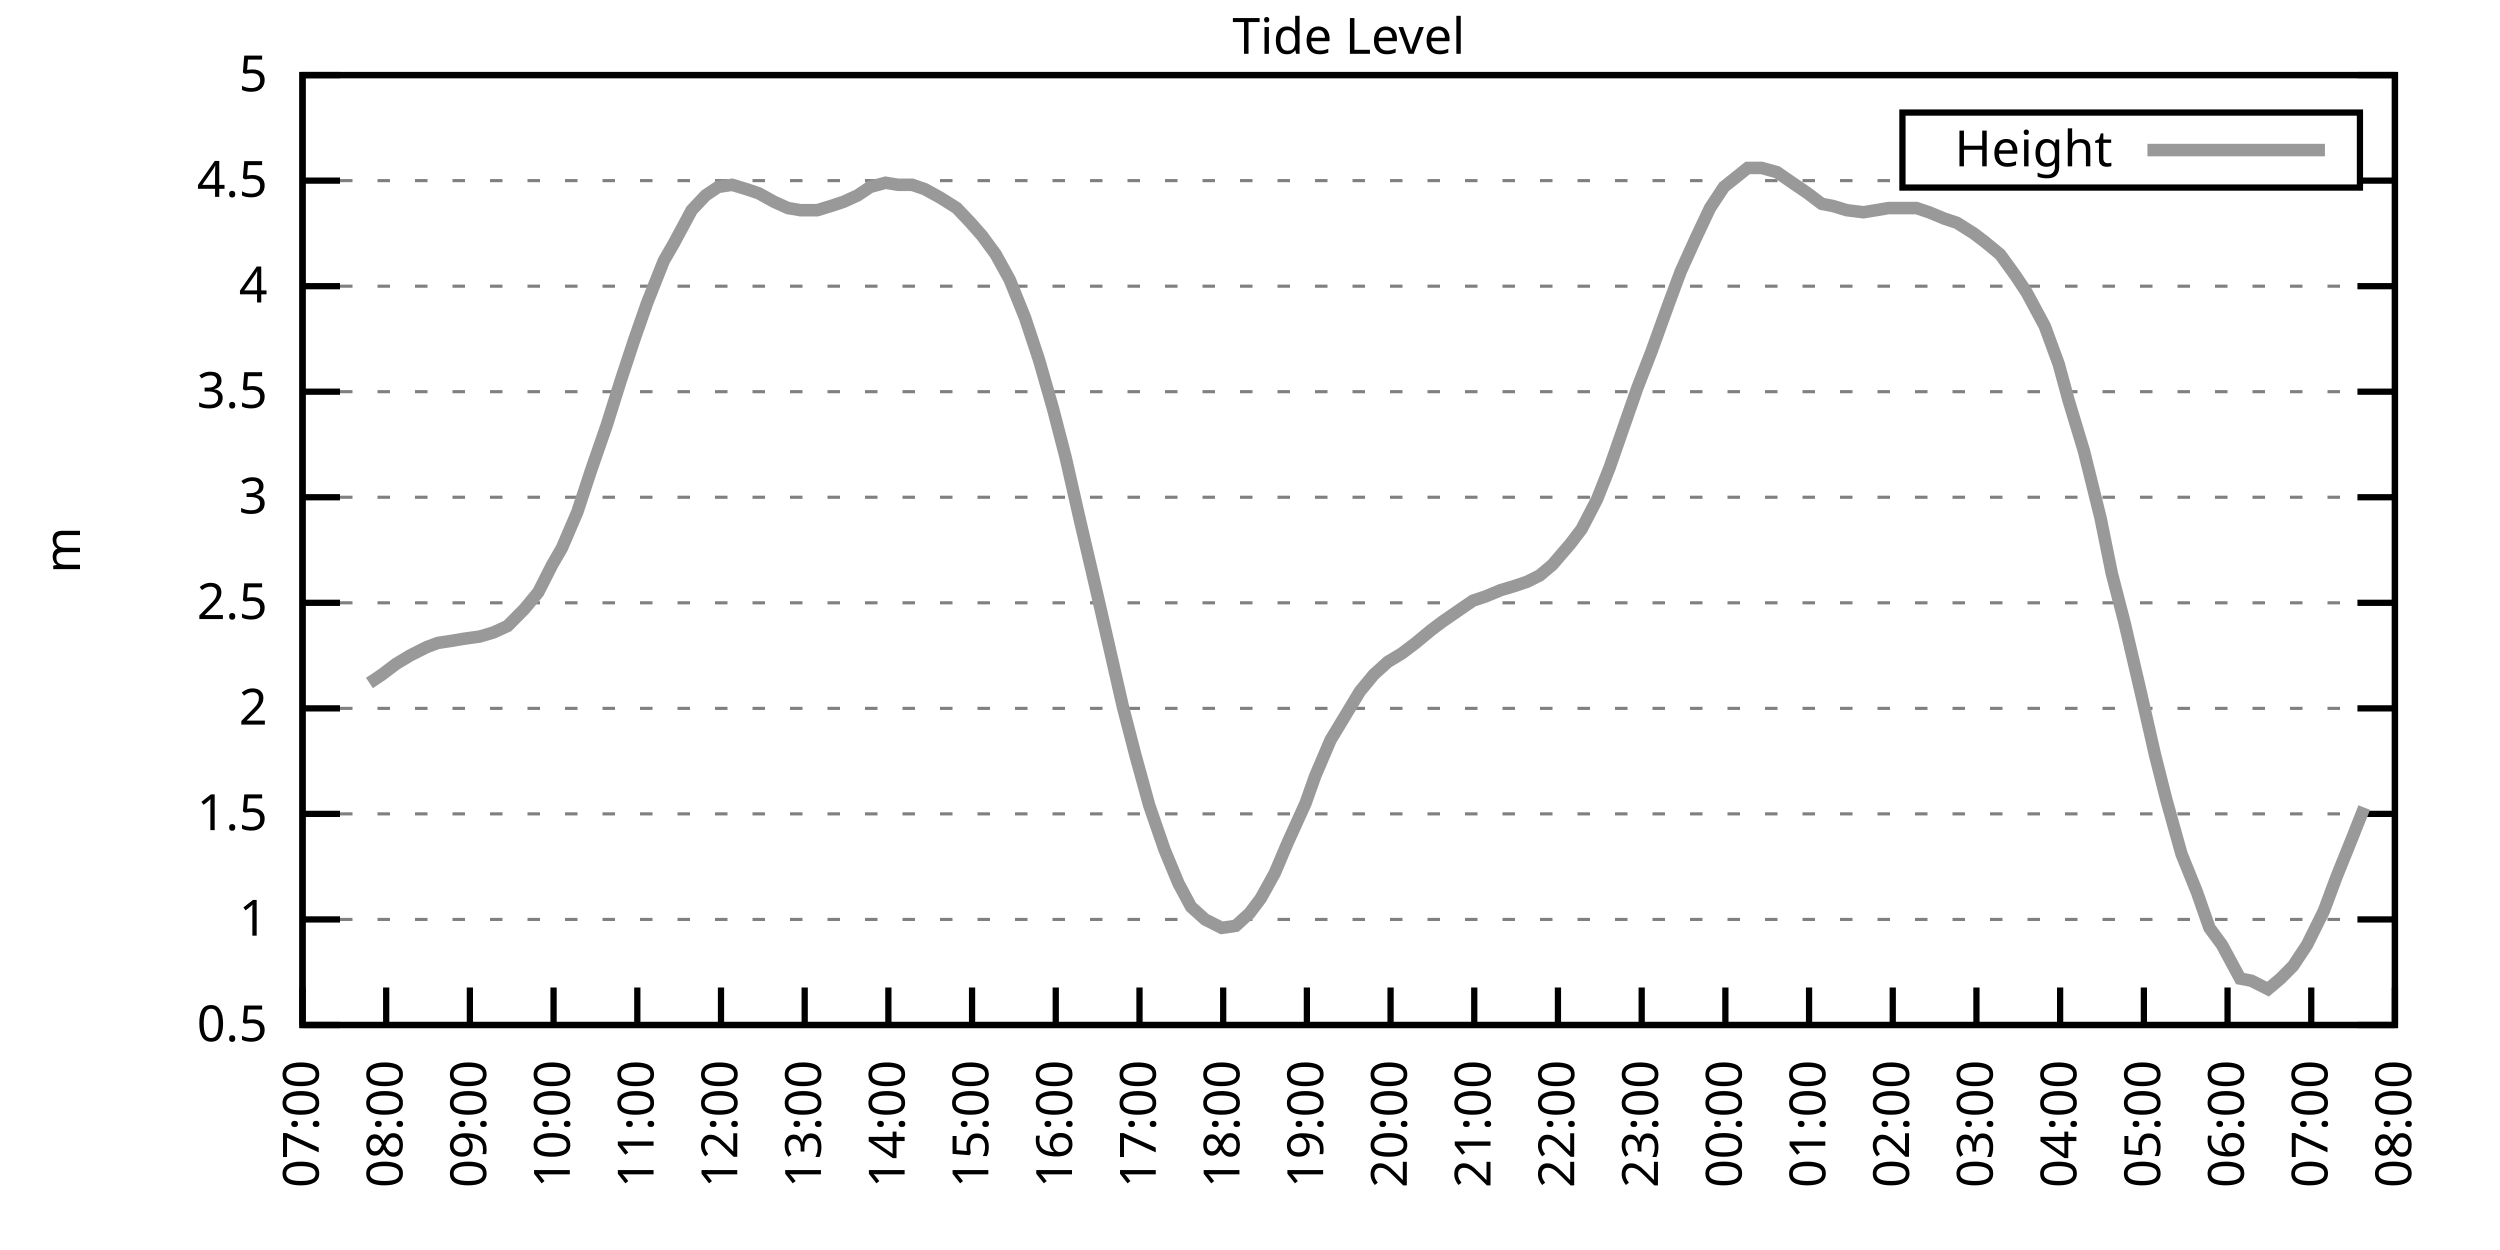
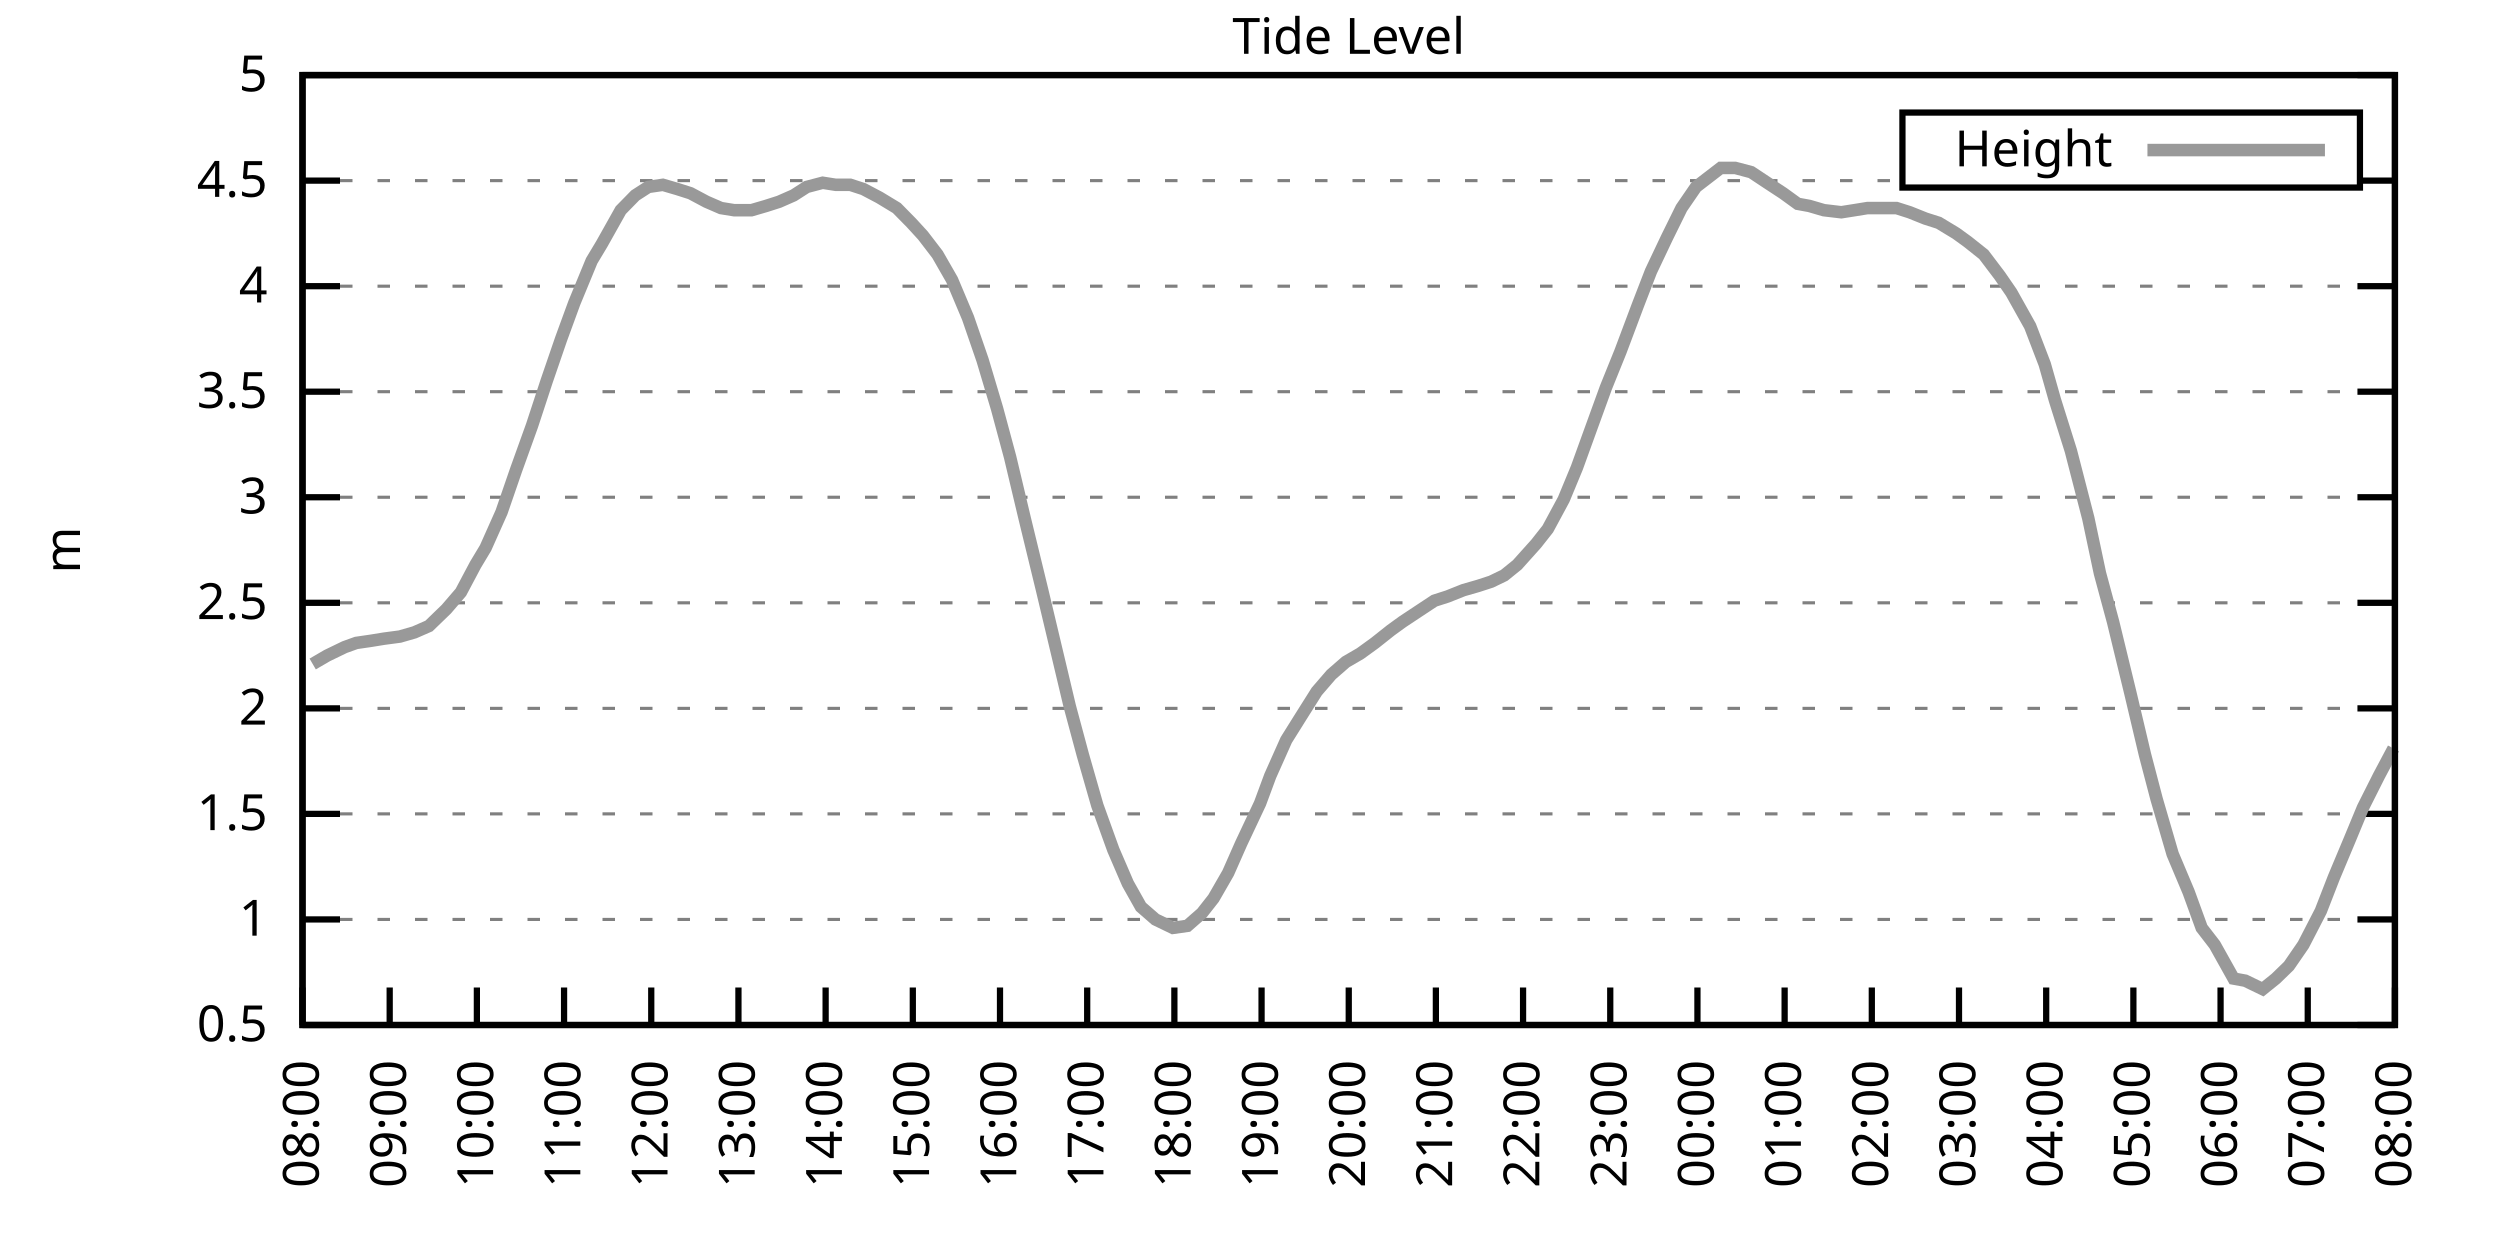
<svg xmlns="http://www.w3.org/2000/svg" xmlns:xlink="http://www.w3.org/1999/xlink" width="400" height="200" viewBox="0 0 400 200">
  <g id="gnuplot_canvas">
    <rect x="0" y="0" width="400" height="200" fill="none" />
    <defs>
      <circle id="gpDot" r="0.5" stroke-width="0.5" stroke="currentColor" />
      <path id="gpPt0" stroke-width="0.333" stroke="currentColor" d="M-1,0 h2 M0,-1 v2" />
      <path id="gpPt1" stroke-width="0.333" stroke="currentColor" d="M-1,-1 L1,1 M1,-1 L-1,1" />
      <path id="gpPt2" stroke-width="0.333" stroke="currentColor" d="M-1,0 L1,0 M0,-1 L0,1 M-1,-1 L1,1 M-1,1 L1,-1" />
      <rect id="gpPt3" stroke-width="0.333" stroke="currentColor" x="-1" y="-1" width="2" height="2" />
      <rect id="gpPt4" stroke-width="0.333" stroke="currentColor" fill="currentColor" x="-1" y="-1" width="2" height="2" />
      <circle id="gpPt5" stroke-width="0.333" stroke="currentColor" cx="0" cy="0" r="1" />
      <use xlink:href="#gpPt5" id="gpPt6" fill="currentColor" stroke="none" />
      <path id="gpPt7" stroke-width="0.333" stroke="currentColor" d="M0,-1.33 L-1.33,0.67 L1.33,0.67 z" />
      <use xlink:href="#gpPt7" id="gpPt8" fill="currentColor" stroke="none" />
      <use xlink:href="#gpPt7" id="gpPt9" stroke="currentColor" transform="rotate(180)" />
      <use xlink:href="#gpPt9" id="gpPt10" fill="currentColor" stroke="none" />
      <use xlink:href="#gpPt3" id="gpPt11" stroke="currentColor" transform="rotate(45)" />
      <use xlink:href="#gpPt11" id="gpPt12" fill="currentColor" stroke="none" />
      <path id="gpPt13" stroke-width="0.333" stroke="currentColor" d="M0,1.330 L1.265,0.411 L0.782,-1.067 L-0.782,-1.076 L-1.265,0.411 z" />
      <use xlink:href="#gpPt13" id="gpPt14" fill="currentColor" stroke="none" />
      <filter id="textbox" filterUnits="objectBoundingBox" x="0" y="0" height="1" width="1">
        <feFlood flood-color="white" flood-opacity="1" result="bgnd" />
        <feComposite in="SourceGraphic" in2="bgnd" operator="atop" />
      </filter>
      <filter id="greybox" filterUnits="objectBoundingBox" x="0" y="0" height="1" width="1">
        <feFlood flood-color="lightgrey" flood-opacity="1" result="grey" />
        <feComposite in="SourceGraphic" in2="grey" operator="atop" />
      </filter>
    </defs>
    <g fill="none" color="white" stroke="currentColor" stroke-width="1.00" stroke-linecap="butt" stroke-linejoin="miter">
</g>
    <g fill="none" color="black" stroke="currentColor" stroke-width="1.00" stroke-linecap="butt" stroke-linejoin="miter">
      <g stroke="none" shape-rendering="crispEdges">
        <polygon fill="rgb(255, 255, 255)" points="48.40,164.00 383.18,164.00 383.18,12.02 48.40,12.02 " />
      </g>
    </g>
    <g fill="none" color="black" stroke="currentColor" stroke-width="1.00" stroke-linecap="butt" stroke-linejoin="miter">
</g>
    <g fill="none" color="black" stroke="black" stroke-width="0.50" stroke-linecap="butt" stroke-linejoin="miter">
</g>
    <g fill="none" color="gray" stroke="currentColor" stroke-width="0.50" stroke-linecap="butt" stroke-linejoin="miter">
      <path stroke="gray" stroke-dasharray="2,4" class="gridline" d="M48.40,164.00 L383.19,164.00  " />
    </g>
    <g fill="none" color="gray" stroke="gray" stroke-width="1.00" stroke-linecap="butt" stroke-linejoin="miter">
</g>
    <g fill="none" color="black" stroke="currentColor" stroke-width="1.00" stroke-linecap="butt" stroke-linejoin="miter">
      <path stroke="black" d="M48.40,164.00 L54.40,164.00 M383.19,164.00 L377.19,164.00  " />
      <g transform="translate(42.80,166.60)" stroke="none" fill="black" font-family="Sans" font-size="8.00" text-anchor="end">
        <text>
          <tspan font-family="Sans"> 0.5</tspan>
        </text>
      </g>
    </g>
    <g fill="none" color="black" stroke="currentColor" stroke-width="1.00" stroke-linecap="butt" stroke-linejoin="miter">
</g>
    <g fill="none" color="black" stroke="black" stroke-width="0.50" stroke-linecap="butt" stroke-linejoin="miter">
</g>
    <g fill="none" color="gray" stroke="currentColor" stroke-width="0.50" stroke-linecap="butt" stroke-linejoin="miter">
      <path stroke="gray" stroke-dasharray="2,4" class="gridline" d="M48.40,147.11 L383.19,147.11  " />
    </g>
    <g fill="none" color="gray" stroke="gray" stroke-width="1.00" stroke-linecap="butt" stroke-linejoin="miter">
</g>
    <g fill="none" color="black" stroke="currentColor" stroke-width="1.00" stroke-linecap="butt" stroke-linejoin="miter">
      <path stroke="black" d="M48.40,147.11 L54.40,147.11 M383.19,147.11 L377.19,147.11  " />
      <g transform="translate(42.80,149.71)" stroke="none" fill="black" font-family="Sans" font-size="8.00" text-anchor="end">
        <text>
          <tspan font-family="Sans"> 1</tspan>
        </text>
      </g>
    </g>
    <g fill="none" color="black" stroke="currentColor" stroke-width="1.00" stroke-linecap="butt" stroke-linejoin="miter">
</g>
    <g fill="none" color="black" stroke="black" stroke-width="0.50" stroke-linecap="butt" stroke-linejoin="miter">
</g>
    <g fill="none" color="gray" stroke="currentColor" stroke-width="0.50" stroke-linecap="butt" stroke-linejoin="miter">
      <path stroke="gray" stroke-dasharray="2,4" class="gridline" d="M48.40,130.22 L383.19,130.22  " />
    </g>
    <g fill="none" color="gray" stroke="gray" stroke-width="1.00" stroke-linecap="butt" stroke-linejoin="miter">
</g>
    <g fill="none" color="black" stroke="currentColor" stroke-width="1.00" stroke-linecap="butt" stroke-linejoin="miter">
      <path stroke="black" d="M48.40,130.22 L54.40,130.22 M383.19,130.22 L377.19,130.22  " />
      <g transform="translate(42.80,132.82)" stroke="none" fill="black" font-family="Sans" font-size="8.00" text-anchor="end">
        <text>
          <tspan font-family="Sans"> 1.5</tspan>
        </text>
      </g>
    </g>
    <g fill="none" color="black" stroke="currentColor" stroke-width="1.00" stroke-linecap="butt" stroke-linejoin="miter">
</g>
    <g fill="none" color="black" stroke="black" stroke-width="0.50" stroke-linecap="butt" stroke-linejoin="miter">
</g>
    <g fill="none" color="gray" stroke="currentColor" stroke-width="0.50" stroke-linecap="butt" stroke-linejoin="miter">
      <path stroke="gray" stroke-dasharray="2,4" class="gridline" d="M48.40,113.34 L383.19,113.34  " />
    </g>
    <g fill="none" color="gray" stroke="gray" stroke-width="1.00" stroke-linecap="butt" stroke-linejoin="miter">
</g>
    <g fill="none" color="black" stroke="currentColor" stroke-width="1.00" stroke-linecap="butt" stroke-linejoin="miter">
      <path stroke="black" d="M48.40,113.34 L54.40,113.34 M383.19,113.34 L377.19,113.34  " />
      <g transform="translate(42.80,115.94)" stroke="none" fill="black" font-family="Sans" font-size="8.00" text-anchor="end">
        <text>
          <tspan font-family="Sans"> 2</tspan>
        </text>
      </g>
    </g>
    <g fill="none" color="black" stroke="currentColor" stroke-width="1.00" stroke-linecap="butt" stroke-linejoin="miter">
</g>
    <g fill="none" color="black" stroke="black" stroke-width="0.50" stroke-linecap="butt" stroke-linejoin="miter">
</g>
    <g fill="none" color="gray" stroke="currentColor" stroke-width="0.50" stroke-linecap="butt" stroke-linejoin="miter">
      <path stroke="gray" stroke-dasharray="2,4" class="gridline" d="M48.40,96.45 L383.19,96.45  " />
    </g>
    <g fill="none" color="gray" stroke="gray" stroke-width="1.00" stroke-linecap="butt" stroke-linejoin="miter">
</g>
    <g fill="none" color="black" stroke="currentColor" stroke-width="1.00" stroke-linecap="butt" stroke-linejoin="miter">
      <path stroke="black" d="M48.40,96.45 L54.40,96.45 M383.19,96.45 L377.19,96.45  " />
      <g transform="translate(42.80,99.05)" stroke="none" fill="black" font-family="Sans" font-size="8.00" text-anchor="end">
        <text>
          <tspan font-family="Sans"> 2.5</tspan>
        </text>
      </g>
    </g>
    <g fill="none" color="black" stroke="currentColor" stroke-width="1.00" stroke-linecap="butt" stroke-linejoin="miter">
</g>
    <g fill="none" color="black" stroke="black" stroke-width="0.50" stroke-linecap="butt" stroke-linejoin="miter">
</g>
    <g fill="none" color="gray" stroke="currentColor" stroke-width="0.50" stroke-linecap="butt" stroke-linejoin="miter">
      <path stroke="gray" stroke-dasharray="2,4" class="gridline" d="M48.40,79.56 L383.19,79.56  " />
    </g>
    <g fill="none" color="gray" stroke="gray" stroke-width="1.00" stroke-linecap="butt" stroke-linejoin="miter">
</g>
    <g fill="none" color="black" stroke="currentColor" stroke-width="1.00" stroke-linecap="butt" stroke-linejoin="miter">
      <path stroke="black" d="M48.40,79.56 L54.40,79.56 M383.19,79.56 L377.19,79.56  " />
      <g transform="translate(42.80,82.16)" stroke="none" fill="black" font-family="Sans" font-size="8.00" text-anchor="end">
        <text>
          <tspan font-family="Sans"> 3</tspan>
        </text>
      </g>
    </g>
    <g fill="none" color="black" stroke="currentColor" stroke-width="1.00" stroke-linecap="butt" stroke-linejoin="miter">
</g>
    <g fill="none" color="black" stroke="black" stroke-width="0.50" stroke-linecap="butt" stroke-linejoin="miter">
</g>
    <g fill="none" color="gray" stroke="currentColor" stroke-width="0.50" stroke-linecap="butt" stroke-linejoin="miter">
      <path stroke="gray" stroke-dasharray="2,4" class="gridline" d="M48.40,62.67 L383.19,62.67  " />
    </g>
    <g fill="none" color="gray" stroke="gray" stroke-width="1.00" stroke-linecap="butt" stroke-linejoin="miter">
</g>
    <g fill="none" color="black" stroke="currentColor" stroke-width="1.00" stroke-linecap="butt" stroke-linejoin="miter">
      <path stroke="black" d="M48.40,62.67 L54.40,62.67 M383.19,62.67 L377.19,62.67  " />
      <g transform="translate(42.80,65.27)" stroke="none" fill="black" font-family="Sans" font-size="8.00" text-anchor="end">
        <text>
          <tspan font-family="Sans"> 3.5</tspan>
        </text>
      </g>
    </g>
    <g fill="none" color="black" stroke="currentColor" stroke-width="1.00" stroke-linecap="butt" stroke-linejoin="miter">
</g>
    <g fill="none" color="black" stroke="black" stroke-width="0.50" stroke-linecap="butt" stroke-linejoin="miter">
</g>
    <g fill="none" color="gray" stroke="currentColor" stroke-width="0.50" stroke-linecap="butt" stroke-linejoin="miter">
      <path stroke="gray" stroke-dasharray="2,4" class="gridline" d="M48.40,45.79 L383.19,45.79  " />
    </g>
    <g fill="none" color="gray" stroke="gray" stroke-width="1.00" stroke-linecap="butt" stroke-linejoin="miter">
</g>
    <g fill="none" color="black" stroke="currentColor" stroke-width="1.00" stroke-linecap="butt" stroke-linejoin="miter">
      <path stroke="black" d="M48.40,45.79 L54.40,45.79 M383.19,45.79 L377.19,45.79  " />
      <g transform="translate(42.80,48.39)" stroke="none" fill="black" font-family="Sans" font-size="8.00" text-anchor="end">
        <text>
          <tspan font-family="Sans"> 4</tspan>
        </text>
      </g>
    </g>
    <g fill="none" color="black" stroke="currentColor" stroke-width="1.00" stroke-linecap="butt" stroke-linejoin="miter">
</g>
    <g fill="none" color="black" stroke="black" stroke-width="0.50" stroke-linecap="butt" stroke-linejoin="miter">
</g>
    <g fill="none" color="gray" stroke="currentColor" stroke-width="0.50" stroke-linecap="butt" stroke-linejoin="miter">
      <path stroke="gray" stroke-dasharray="2,4" class="gridline" d="M48.40,28.90 L304.39,28.90 M377.59,28.90 L383.19,28.90  " />
    </g>
    <g fill="none" color="gray" stroke="gray" stroke-width="1.00" stroke-linecap="butt" stroke-linejoin="miter">
</g>
    <g fill="none" color="black" stroke="currentColor" stroke-width="1.00" stroke-linecap="butt" stroke-linejoin="miter">
      <path stroke="black" d="M48.40,28.90 L54.40,28.90 M383.19,28.90 L377.19,28.90  " />
      <g transform="translate(42.80,31.50)" stroke="none" fill="black" font-family="Sans" font-size="8.00" text-anchor="end">
        <text>
          <tspan font-family="Sans"> 4.5</tspan>
        </text>
      </g>
    </g>
    <g fill="none" color="black" stroke="currentColor" stroke-width="1.00" stroke-linecap="butt" stroke-linejoin="miter">
</g>
    <g fill="none" color="black" stroke="black" stroke-width="0.50" stroke-linecap="butt" stroke-linejoin="miter">
</g>
    <g fill="none" color="gray" stroke="currentColor" stroke-width="0.50" stroke-linecap="butt" stroke-linejoin="miter">
      <path stroke="gray" stroke-dasharray="2,4" class="gridline" d="M48.40,12.01 L383.19,12.01  " />
    </g>
    <g fill="none" color="gray" stroke="gray" stroke-width="1.00" stroke-linecap="butt" stroke-linejoin="miter">
</g>
    <g fill="none" color="black" stroke="currentColor" stroke-width="1.00" stroke-linecap="butt" stroke-linejoin="miter">
      <path stroke="black" d="M48.40,12.01 L54.40,12.01 M383.19,12.01 L377.19,12.01  " />
      <g transform="translate(42.80,14.61)" stroke="none" fill="black" font-family="Sans" font-size="8.00" text-anchor="end">
        <text>
          <tspan font-family="Sans"> 5</tspan>
        </text>
      </g>
    </g>
    <g fill="none" color="black" stroke="currentColor" stroke-width="1.00" stroke-linecap="butt" stroke-linejoin="miter">
      <path stroke="black" d="M48.40,164.00 L48.40,158.00  " />
      <g transform="translate(51.00,169.60) rotate(270.00)" stroke="none" fill="black" font-family="Sans" font-size="8.00" text-anchor="end">
        <text>
-           <tspan font-family="Sans">07:00</tspan>
-         </text>
-       </g>
-     </g>
-     <g fill="none" color="black" stroke="currentColor" stroke-width="1.00" stroke-linecap="butt" stroke-linejoin="miter">
-       <path stroke="black" d="M61.79,164.00 L61.79,158.00  " />
-       <g transform="translate(64.39,169.60) rotate(270.00)" stroke="none" fill="black" font-family="Sans" font-size="8.00" text-anchor="end">
-         <text>
          <tspan font-family="Sans">08:00</tspan>
        </text>
      </g>
    </g>
    <g fill="none" color="black" stroke="currentColor" stroke-width="1.00" stroke-linecap="butt" stroke-linejoin="miter">
-       <path stroke="black" d="M75.18,164.00 L75.18,158.00  " />
-       <g transform="translate(77.78,169.60) rotate(270.00)" stroke="none" fill="black" font-family="Sans" font-size="8.00" text-anchor="end">
+       <path stroke="black" d="M62.35,164.00 L62.35,158.00  " />
+       <g transform="translate(64.95,169.60) rotate(270.00)" stroke="none" fill="black" font-family="Sans" font-size="8.00" text-anchor="end">
        <text>
          <tspan font-family="Sans">09:00</tspan>
        </text>
      </g>
    </g>
    <g fill="none" color="black" stroke="currentColor" stroke-width="1.00" stroke-linecap="butt" stroke-linejoin="miter">
-       <path stroke="black" d="M88.57,164.00 L88.57,158.00  " />
-       <g transform="translate(91.17,169.60) rotate(270.00)" stroke="none" fill="black" font-family="Sans" font-size="8.00" text-anchor="end">
+       <path stroke="black" d="M76.30,164.00 L76.30,158.00  " />
+       <g transform="translate(78.90,169.60) rotate(270.00)" stroke="none" fill="black" font-family="Sans" font-size="8.00" text-anchor="end">
        <text>
          <tspan font-family="Sans">10:00</tspan>
        </text>
      </g>
    </g>
    <g fill="none" color="black" stroke="currentColor" stroke-width="1.00" stroke-linecap="butt" stroke-linejoin="miter">
-       <path stroke="black" d="M101.97,164.00 L101.97,158.00  " />
-       <g transform="translate(104.57,169.60) rotate(270.00)" stroke="none" fill="black" font-family="Sans" font-size="8.00" text-anchor="end">
+       <path stroke="black" d="M90.25,164.00 L90.25,158.00  " />
+       <g transform="translate(92.85,169.60) rotate(270.00)" stroke="none" fill="black" font-family="Sans" font-size="8.00" text-anchor="end">
        <text>
          <tspan font-family="Sans">11:00</tspan>
        </text>
      </g>
    </g>
    <g fill="none" color="black" stroke="currentColor" stroke-width="1.00" stroke-linecap="butt" stroke-linejoin="miter">
-       <path stroke="black" d="M115.36,164.00 L115.36,158.00  " />
-       <g transform="translate(117.96,169.60) rotate(270.00)" stroke="none" fill="black" font-family="Sans" font-size="8.00" text-anchor="end">
+       <path stroke="black" d="M104.20,164.00 L104.20,158.00  " />
+       <g transform="translate(106.80,169.60) rotate(270.00)" stroke="none" fill="black" font-family="Sans" font-size="8.00" text-anchor="end">
        <text>
          <tspan font-family="Sans">12:00</tspan>
        </text>
      </g>
    </g>
    <g fill="none" color="black" stroke="currentColor" stroke-width="1.00" stroke-linecap="butt" stroke-linejoin="miter">
-       <path stroke="black" d="M128.75,164.00 L128.75,158.00  " />
-       <g transform="translate(131.35,169.60) rotate(270.00)" stroke="none" fill="black" font-family="Sans" font-size="8.00" text-anchor="end">
+       <path stroke="black" d="M118.15,164.00 L118.15,158.00  " />
+       <g transform="translate(120.75,169.60) rotate(270.00)" stroke="none" fill="black" font-family="Sans" font-size="8.00" text-anchor="end">
        <text>
          <tspan font-family="Sans">13:00</tspan>
        </text>
      </g>
    </g>
    <g fill="none" color="black" stroke="currentColor" stroke-width="1.00" stroke-linecap="butt" stroke-linejoin="miter">
-       <path stroke="black" d="M142.14,164.00 L142.14,158.00  " />
-       <g transform="translate(144.74,169.60) rotate(270.00)" stroke="none" fill="black" font-family="Sans" font-size="8.00" text-anchor="end">
+       <path stroke="black" d="M132.10,164.00 L132.10,158.00  " />
+       <g transform="translate(134.70,169.60) rotate(270.00)" stroke="none" fill="black" font-family="Sans" font-size="8.00" text-anchor="end">
        <text>
          <tspan font-family="Sans">14:00</tspan>
        </text>
      </g>
    </g>
    <g fill="none" color="black" stroke="currentColor" stroke-width="1.00" stroke-linecap="butt" stroke-linejoin="miter">
-       <path stroke="black" d="M155.53,164.00 L155.53,158.00  " />
-       <g transform="translate(158.13,169.60) rotate(270.00)" stroke="none" fill="black" font-family="Sans" font-size="8.00" text-anchor="end">
+       <path stroke="black" d="M146.05,164.00 L146.05,158.00  " />
+       <g transform="translate(148.65,169.60) rotate(270.00)" stroke="none" fill="black" font-family="Sans" font-size="8.00" text-anchor="end">
        <text>
          <tspan font-family="Sans">15:00</tspan>
        </text>
      </g>
    </g>
    <g fill="none" color="black" stroke="currentColor" stroke-width="1.00" stroke-linecap="butt" stroke-linejoin="miter">
-       <path stroke="black" d="M168.92,164.00 L168.92,158.00  " />
-       <g transform="translate(171.52,169.60) rotate(270.00)" stroke="none" fill="black" font-family="Sans" font-size="8.00" text-anchor="end">
+       <path stroke="black" d="M160.00,164.00 L160.00,158.00  " />
+       <g transform="translate(162.60,169.60) rotate(270.00)" stroke="none" fill="black" font-family="Sans" font-size="8.00" text-anchor="end">
        <text>
          <tspan font-family="Sans">16:00</tspan>
        </text>
      </g>
    </g>
    <g fill="none" color="black" stroke="currentColor" stroke-width="1.00" stroke-linecap="butt" stroke-linejoin="miter">
-       <path stroke="black" d="M182.32,164.00 L182.32,158.00  " />
-       <g transform="translate(184.92,169.60) rotate(270.00)" stroke="none" fill="black" font-family="Sans" font-size="8.00" text-anchor="end">
+       <path stroke="black" d="M173.95,164.00 L173.95,158.00  " />
+       <g transform="translate(176.55,169.60) rotate(270.00)" stroke="none" fill="black" font-family="Sans" font-size="8.00" text-anchor="end">
        <text>
          <tspan font-family="Sans">17:00</tspan>
        </text>
      </g>
    </g>
    <g fill="none" color="black" stroke="currentColor" stroke-width="1.00" stroke-linecap="butt" stroke-linejoin="miter">
-       <path stroke="black" d="M195.71,164.00 L195.71,158.00  " />
-       <g transform="translate(198.31,169.60) rotate(270.00)" stroke="none" fill="black" font-family="Sans" font-size="8.00" text-anchor="end">
+       <path stroke="black" d="M187.90,164.00 L187.90,158.00  " />
+       <g transform="translate(190.50,169.60) rotate(270.00)" stroke="none" fill="black" font-family="Sans" font-size="8.00" text-anchor="end">
        <text>
          <tspan font-family="Sans">18:00</tspan>
        </text>
      </g>
    </g>
    <g fill="none" color="black" stroke="currentColor" stroke-width="1.00" stroke-linecap="butt" stroke-linejoin="miter">
-       <path stroke="black" d="M209.10,164.00 L209.10,158.00  " />
-       <g transform="translate(211.70,169.60) rotate(270.00)" stroke="none" fill="black" font-family="Sans" font-size="8.00" text-anchor="end">
+       <path stroke="black" d="M201.85,164.00 L201.85,158.00  " />
+       <g transform="translate(204.45,169.60) rotate(270.00)" stroke="none" fill="black" font-family="Sans" font-size="8.00" text-anchor="end">
        <text>
          <tspan font-family="Sans">19:00</tspan>
        </text>
      </g>
    </g>
    <g fill="none" color="black" stroke="currentColor" stroke-width="1.00" stroke-linecap="butt" stroke-linejoin="miter">
-       <path stroke="black" d="M222.49,164.00 L222.49,158.00  " />
-       <g transform="translate(225.09,169.60) rotate(270.00)" stroke="none" fill="black" font-family="Sans" font-size="8.00" text-anchor="end">
+       <path stroke="black" d="M215.80,164.00 L215.80,158.00  " />
+       <g transform="translate(218.40,169.60) rotate(270.00)" stroke="none" fill="black" font-family="Sans" font-size="8.00" text-anchor="end">
        <text>
          <tspan font-family="Sans">20:00</tspan>
        </text>
      </g>
    </g>
    <g fill="none" color="black" stroke="currentColor" stroke-width="1.00" stroke-linecap="butt" stroke-linejoin="miter">
-       <path stroke="black" d="M235.88,164.00 L235.88,158.00  " />
-       <g transform="translate(238.48,169.60) rotate(270.00)" stroke="none" fill="black" font-family="Sans" font-size="8.00" text-anchor="end">
+       <path stroke="black" d="M229.74,164.00 L229.74,158.00  " />
+       <g transform="translate(232.34,169.60) rotate(270.00)" stroke="none" fill="black" font-family="Sans" font-size="8.00" text-anchor="end">
        <text>
          <tspan font-family="Sans">21:00</tspan>
        </text>
      </g>
    </g>
    <g fill="none" color="black" stroke="currentColor" stroke-width="1.00" stroke-linecap="butt" stroke-linejoin="miter">
-       <path stroke="black" d="M249.27,164.00 L249.27,158.00  " />
-       <g transform="translate(251.87,169.60) rotate(270.00)" stroke="none" fill="black" font-family="Sans" font-size="8.00" text-anchor="end">
+       <path stroke="black" d="M243.69,164.00 L243.69,158.00  " />
+       <g transform="translate(246.29,169.60) rotate(270.00)" stroke="none" fill="black" font-family="Sans" font-size="8.00" text-anchor="end">
        <text>
          <tspan font-family="Sans">22:00</tspan>
        </text>
      </g>
    </g>
    <g fill="none" color="black" stroke="currentColor" stroke-width="1.00" stroke-linecap="butt" stroke-linejoin="miter">
-       <path stroke="black" d="M262.67,164.00 L262.67,158.00  " />
-       <g transform="translate(265.27,169.60) rotate(270.00)" stroke="none" fill="black" font-family="Sans" font-size="8.00" text-anchor="end">
+       <path stroke="black" d="M257.64,164.00 L257.64,158.00  " />
+       <g transform="translate(260.24,169.60) rotate(270.00)" stroke="none" fill="black" font-family="Sans" font-size="8.00" text-anchor="end">
        <text>
          <tspan font-family="Sans">23:00</tspan>
        </text>
      </g>
    </g>
    <g fill="none" color="black" stroke="currentColor" stroke-width="1.00" stroke-linecap="butt" stroke-linejoin="miter">
-       <path stroke="black" d="M276.06,164.00 L276.06,158.00  " />
-       <g transform="translate(278.66,169.60) rotate(270.00)" stroke="none" fill="black" font-family="Sans" font-size="8.00" text-anchor="end">
+       <path stroke="black" d="M271.59,164.00 L271.59,158.00  " />
+       <g transform="translate(274.19,169.60) rotate(270.00)" stroke="none" fill="black" font-family="Sans" font-size="8.00" text-anchor="end">
        <text>
          <tspan font-family="Sans">00:00</tspan>
        </text>
      </g>
    </g>
    <g fill="none" color="black" stroke="currentColor" stroke-width="1.00" stroke-linecap="butt" stroke-linejoin="miter">
-       <path stroke="black" d="M289.45,164.00 L289.45,158.00  " />
-       <g transform="translate(292.05,169.60) rotate(270.00)" stroke="none" fill="black" font-family="Sans" font-size="8.00" text-anchor="end">
+       <path stroke="black" d="M285.54,164.00 L285.54,158.00  " />
+       <g transform="translate(288.14,169.60) rotate(270.00)" stroke="none" fill="black" font-family="Sans" font-size="8.00" text-anchor="end">
        <text>
          <tspan font-family="Sans">01:00</tspan>
        </text>
      </g>
    </g>
    <g fill="none" color="black" stroke="currentColor" stroke-width="1.00" stroke-linecap="butt" stroke-linejoin="miter">
-       <path stroke="black" d="M302.84,164.00 L302.84,158.00  " />
-       <g transform="translate(305.44,169.60) rotate(270.00)" stroke="none" fill="black" font-family="Sans" font-size="8.00" text-anchor="end">
+       <path stroke="black" d="M299.49,164.00 L299.49,158.00  " />
+       <g transform="translate(302.09,169.60) rotate(270.00)" stroke="none" fill="black" font-family="Sans" font-size="8.00" text-anchor="end">
        <text>
          <tspan font-family="Sans">02:00</tspan>
        </text>
      </g>
    </g>
    <g fill="none" color="black" stroke="currentColor" stroke-width="1.00" stroke-linecap="butt" stroke-linejoin="miter">
-       <path stroke="black" d="M316.23,164.00 L316.23,158.00  " />
-       <g transform="translate(318.83,169.60) rotate(270.00)" stroke="none" fill="black" font-family="Sans" font-size="8.00" text-anchor="end">
+       <path stroke="black" d="M313.44,164.00 L313.44,158.00  " />
+       <g transform="translate(316.04,169.60) rotate(270.00)" stroke="none" fill="black" font-family="Sans" font-size="8.00" text-anchor="end">
        <text>
          <tspan font-family="Sans">03:00</tspan>
        </text>
      </g>
    </g>
    <g fill="none" color="black" stroke="currentColor" stroke-width="1.00" stroke-linecap="butt" stroke-linejoin="miter">
-       <path stroke="black" d="M329.62,164.00 L329.62,158.00  " />
-       <g transform="translate(332.22,169.60) rotate(270.00)" stroke="none" fill="black" font-family="Sans" font-size="8.00" text-anchor="end">
+       <path stroke="black" d="M327.39,164.00 L327.39,158.00  " />
+       <g transform="translate(329.99,169.60) rotate(270.00)" stroke="none" fill="black" font-family="Sans" font-size="8.00" text-anchor="end">
        <text>
          <tspan font-family="Sans">04:00</tspan>
        </text>
      </g>
    </g>
    <g fill="none" color="black" stroke="currentColor" stroke-width="1.00" stroke-linecap="butt" stroke-linejoin="miter">
-       <path stroke="black" d="M343.02,164.00 L343.02,158.00  " />
-       <g transform="translate(345.62,169.60) rotate(270.00)" stroke="none" fill="black" font-family="Sans" font-size="8.00" text-anchor="end">
+       <path stroke="black" d="M341.34,164.00 L341.34,158.00  " />
+       <g transform="translate(343.94,169.60) rotate(270.00)" stroke="none" fill="black" font-family="Sans" font-size="8.00" text-anchor="end">
        <text>
          <tspan font-family="Sans">05:00</tspan>
        </text>
      </g>
    </g>
    <g fill="none" color="black" stroke="currentColor" stroke-width="1.00" stroke-linecap="butt" stroke-linejoin="miter">
-       <path stroke="black" d="M356.41,164.00 L356.41,158.00  " />
-       <g transform="translate(359.01,169.60) rotate(270.00)" stroke="none" fill="black" font-family="Sans" font-size="8.00" text-anchor="end">
+       <path stroke="black" d="M355.29,164.00 L355.29,158.00  " />
+       <g transform="translate(357.89,169.60) rotate(270.00)" stroke="none" fill="black" font-family="Sans" font-size="8.00" text-anchor="end">
        <text>
          <tspan font-family="Sans">06:00</tspan>
        </text>
      </g>
    </g>
    <g fill="none" color="black" stroke="currentColor" stroke-width="1.00" stroke-linecap="butt" stroke-linejoin="miter">
-       <path stroke="black" d="M369.80,164.00 L369.80,158.00  " />
-       <g transform="translate(372.40,169.60) rotate(270.00)" stroke="none" fill="black" font-family="Sans" font-size="8.00" text-anchor="end">
+       <path stroke="black" d="M369.24,164.00 L369.24,158.00  " />
+       <g transform="translate(371.84,169.60) rotate(270.00)" stroke="none" fill="black" font-family="Sans" font-size="8.00" text-anchor="end">
        <text>
          <tspan font-family="Sans">07:00</tspan>
        </text>
      </g>
    </g>
    <g fill="none" color="black" stroke="currentColor" stroke-width="1.00" stroke-linecap="butt" stroke-linejoin="miter">
      <path stroke="black" d="M383.19,164.00 L383.19,158.00  " />
      <g transform="translate(385.79,169.60) rotate(270.00)" stroke="none" fill="black" font-family="Sans" font-size="8.00" text-anchor="end">
        <text>
          <tspan font-family="Sans">08:00</tspan>
        </text>
      </g>
    </g>
    <g fill="none" color="black" stroke="currentColor" stroke-width="1.00" stroke-linecap="butt" stroke-linejoin="miter">
</g>
    <g fill="none" color="black" stroke="currentColor" stroke-width="1.00" stroke-linecap="butt" stroke-linejoin="miter">
      <path stroke="black" d="M48.40,12.01 L48.40,164.00 L383.19,164.00 L383.19,12.01 L48.40,12.01 Z  " />
    </g>
    <g fill="none" color="black" stroke="currentColor" stroke-width="1.00" stroke-linecap="butt" stroke-linejoin="miter">
</g>
    <g fill="none" color="black" stroke="currentColor" stroke-width="1.00" stroke-linecap="butt" stroke-linejoin="miter">
      <path stroke="black" d="M304.39,30.01 L304.39,18.01 L377.59,18.01 L377.59,30.01 L304.39,30.01 Z  " />
    </g>
    <g id="Tide_level_plot_1">
      <g fill="none" color="white" stroke="black" stroke-width="2.00" stroke-linecap="butt" stroke-linejoin="miter">
</g>
      <g fill="none" color="black" stroke="currentColor" stroke-width="2.00" stroke-linecap="butt" stroke-linejoin="miter">
        <g transform="translate(337.99,26.61)" stroke="none" fill="black" font-family="Sans" font-size="8.00" text-anchor="end">
          <text>
            <tspan font-family="Sans">Height</tspan>
          </text>
        </g>
      </g>
      <g fill="none" color="black" stroke="currentColor" stroke-width="2.00" stroke-linecap="butt" stroke-linejoin="miter">
-         <path stroke="rgb(153, 153, 153)" d="M343.59,24.01 L371.99,24.01 M59.11,109.28 L61.12,107.93 L63.35,106.24 L65.59,104.89 L68.26,103.54 L70.05,102.87   L72.28,102.53 L74.29,102.19 L76.75,101.85 L78.98,101.18 L81.21,100.16 L83.89,97.46 L86.12,94.76 L88.35,90.37   L89.91,87.67 L92.37,81.93 L94.60,75.17 L97.06,68.08 L99.29,60.98 L101.52,54.23 L103.53,48.49 L106.21,41.73   L107.77,39.03 L110.67,33.63 L112.90,31.26 L114.91,29.91 L117.14,29.57 L119.38,30.25 L121.38,30.92 L123.84,32.28   L126.07,33.29 L128.08,33.63 L130.76,33.63 L132.99,32.95 L135.00,32.28 L137.23,31.26 L139.24,29.91 L141.69,29.24   L143.70,29.57 L145.94,29.57 L147.94,30.25 L150.40,31.60 L153.08,33.29 L155.31,35.65 L157.10,37.68 L159.33,40.72   L161.56,44.77 L164.01,50.85 L166.25,57.61 L168.48,65.38 L170.49,73.14 L172.72,82.94 L175.40,94.42 L177.41,103.20   L179.64,113.00 L181.65,120.77 L183.88,128.87 L186.33,135.97 L188.57,141.37 L190.57,145.09 L192.81,147.11 L195.48,148.46   L197.72,148.13 L199.95,146.10 L201.73,143.73 L203.97,139.68 L205.97,134.95 L208.88,128.54 L210.44,124.14 L212.89,118.40   L215.13,114.69 L217.58,110.63 L219.81,107.93 L222.04,105.91 L224.28,104.56 L226.51,102.87 L228.96,100.84 L230.75,99.49   L233.20,97.80 L235.66,96.11 L237.67,95.44 L240.12,94.42 L242.36,93.75 L244.36,93.07 L246.37,92.06 L248.38,90.37   L251.28,86.99 L253.07,84.63 L255.52,79.90 L257.53,74.83 L259.76,68.42 L262.00,62.00 L264.23,56.26 L266.91,48.83   L268.92,43.42 L271.37,38.02 L273.60,33.29 L275.83,29.91 L279.63,26.87 L281.86,26.87 L284.32,27.55 L286.77,29.24   L289.23,30.92 L291.46,32.61 L293.24,32.95 L295.48,33.63 L298.15,33.96 L300.16,33.63 L302.17,33.29 L304.18,33.29   L306.63,33.29 L308.64,33.96 L311.10,34.98 L313.11,35.65 L315.79,37.34 L317.57,38.69 L320.03,40.72 L322.48,44.10   L324.27,46.80 L327.17,52.20 L329.40,58.28 L330.96,64.02 L333.42,72.13 L336.10,82.94 L337.88,91.72 L339.89,99.49   L342.57,110.97 L344.80,120.77 L346.59,127.86 L349.04,136.64 L351.50,142.72 L353.51,148.46 L355.51,151.17 L358.42,156.57   L360.20,156.91 L362.88,158.26 L364.89,156.57 L366.90,154.54 L369.13,151.17 L371.81,145.76 L373.82,140.36 L376.27,134.28   L378.28,129.21  " />
+         <path stroke="rgb(153, 153, 153)" d="M343.59,24.01 L371.99,24.01 M50.03,106.24 L52.35,104.89 L55.14,103.54 L57.00,102.87 L59.33,102.53 L61.42,102.19   L63.98,101.85 L66.30,101.18 L68.63,100.16 L71.42,97.46 L73.74,94.76 L76.07,90.37 L77.69,87.67 L80.25,81.93   L82.58,75.17 L85.13,68.08 L87.46,60.98 L89.78,54.23 L91.88,48.49 L94.67,41.73 L96.29,39.03 L99.32,33.63   L101.64,31.26 L103.73,29.91 L106.06,29.57 L108.38,30.25 L110.48,30.92 L113.03,32.28 L115.36,33.29 L117.45,33.63   L120.24,33.63 L122.57,32.95 L124.66,32.28 L126.98,31.26 L129.08,29.91 L131.63,29.24 L133.72,29.57 L136.05,29.57   L138.14,30.25 L140.70,31.60 L143.49,33.29 L145.81,35.65 L147.67,37.68 L150.00,40.72 L152.32,44.77 L154.88,50.85   L157.21,57.61 L159.53,65.38 L161.62,73.14 L163.95,82.94 L166.74,94.42 L168.83,103.20 L171.16,113.00 L173.25,120.77   L175.57,128.87 L178.13,135.97 L180.46,141.37 L182.55,145.09 L184.87,147.11 L187.66,148.46 L189.99,148.13 L192.31,146.10   L194.17,143.73 L196.50,139.68 L198.59,134.95 L201.61,128.54 L203.24,124.14 L205.80,118.40 L208.12,114.69 L210.68,110.63   L213.01,107.93 L215.33,105.91 L217.65,104.56 L219.98,102.87 L222.54,100.84 L224.40,99.49 L226.95,97.80 L229.51,96.11   L231.60,95.44 L234.16,94.42 L236.49,93.75 L238.58,93.07 L240.67,92.06 L242.76,90.37 L245.79,86.99 L247.65,84.63   L250.20,79.90 L252.30,74.83 L254.62,68.42 L256.95,62.00 L259.27,56.26 L262.06,48.83 L264.15,43.42 L266.71,38.02   L269.04,33.29 L271.36,29.91 L275.31,26.87 L277.64,26.87 L280.20,27.55 L282.75,29.24 L285.31,30.92 L287.64,32.61   L289.50,32.95 L291.82,33.63 L294.61,33.96 L296.70,33.63 L298.80,33.29 L300.89,33.29 L303.44,33.29 L305.54,33.96   L308.09,34.98 L310.19,35.65 L312.98,37.34 L314.84,38.69 L317.39,40.72 L319.95,44.10 L321.81,46.80 L324.83,52.20   L327.16,58.28 L328.79,64.02 L331.34,72.13 L334.13,82.94 L335.99,91.72 L338.09,99.49 L340.88,110.97 L343.20,120.77   L345.06,127.86 L347.62,136.64 L350.18,142.72 L352.27,148.46 L354.36,151.17 L357.38,156.57 L359.24,156.91 L362.03,158.26   L364.13,156.57 L366.22,154.54 L368.54,151.17 L371.33,145.76 L373.43,140.36 L375.98,134.28 L378.08,129.21 L380.63,124.14   L382.96,119.75  " />
      </g>
    </g>
    <g fill="none" color="black" stroke="currentColor" stroke-width="2.00" stroke-linecap="butt" stroke-linejoin="miter">
</g>
    <g fill="none" color="black" stroke="black" stroke-width="1.00" stroke-linecap="butt" stroke-linejoin="miter">
</g>
    <g fill="none" color="black" stroke="currentColor" stroke-width="1.00" stroke-linecap="butt" stroke-linejoin="miter">
      <path stroke="black" d="M48.40,12.01 L48.40,164.00 L383.19,164.00 L383.19,12.01 L48.40,12.01 Z  " />
      <g transform="translate(12.80,88.01) rotate(270.00)" stroke="none" fill="black" font-family="Sans" font-size="8.00" text-anchor="middle">
        <text>
          <tspan font-family="Sans">m</tspan>
        </text>
      </g>
    </g>
    <g fill="none" color="black" stroke="currentColor" stroke-width="1.00" stroke-linecap="butt" stroke-linejoin="miter">
</g>
    <g fill="none" color="black" stroke="currentColor" stroke-width="1.00" stroke-linecap="butt" stroke-linejoin="miter">
      <g transform="translate(215.79,8.61)" stroke="none" fill="black" font-family="Sans" font-size="8.00" text-anchor="middle">
        <text>
          <tspan font-family="Sans">Tide Level</tspan>
        </text>
      </g>
    </g>
    <g fill="none" color="black" stroke="currentColor" stroke-width="1.00" stroke-linecap="butt" stroke-linejoin="miter">
</g>
  </g>
</svg>
